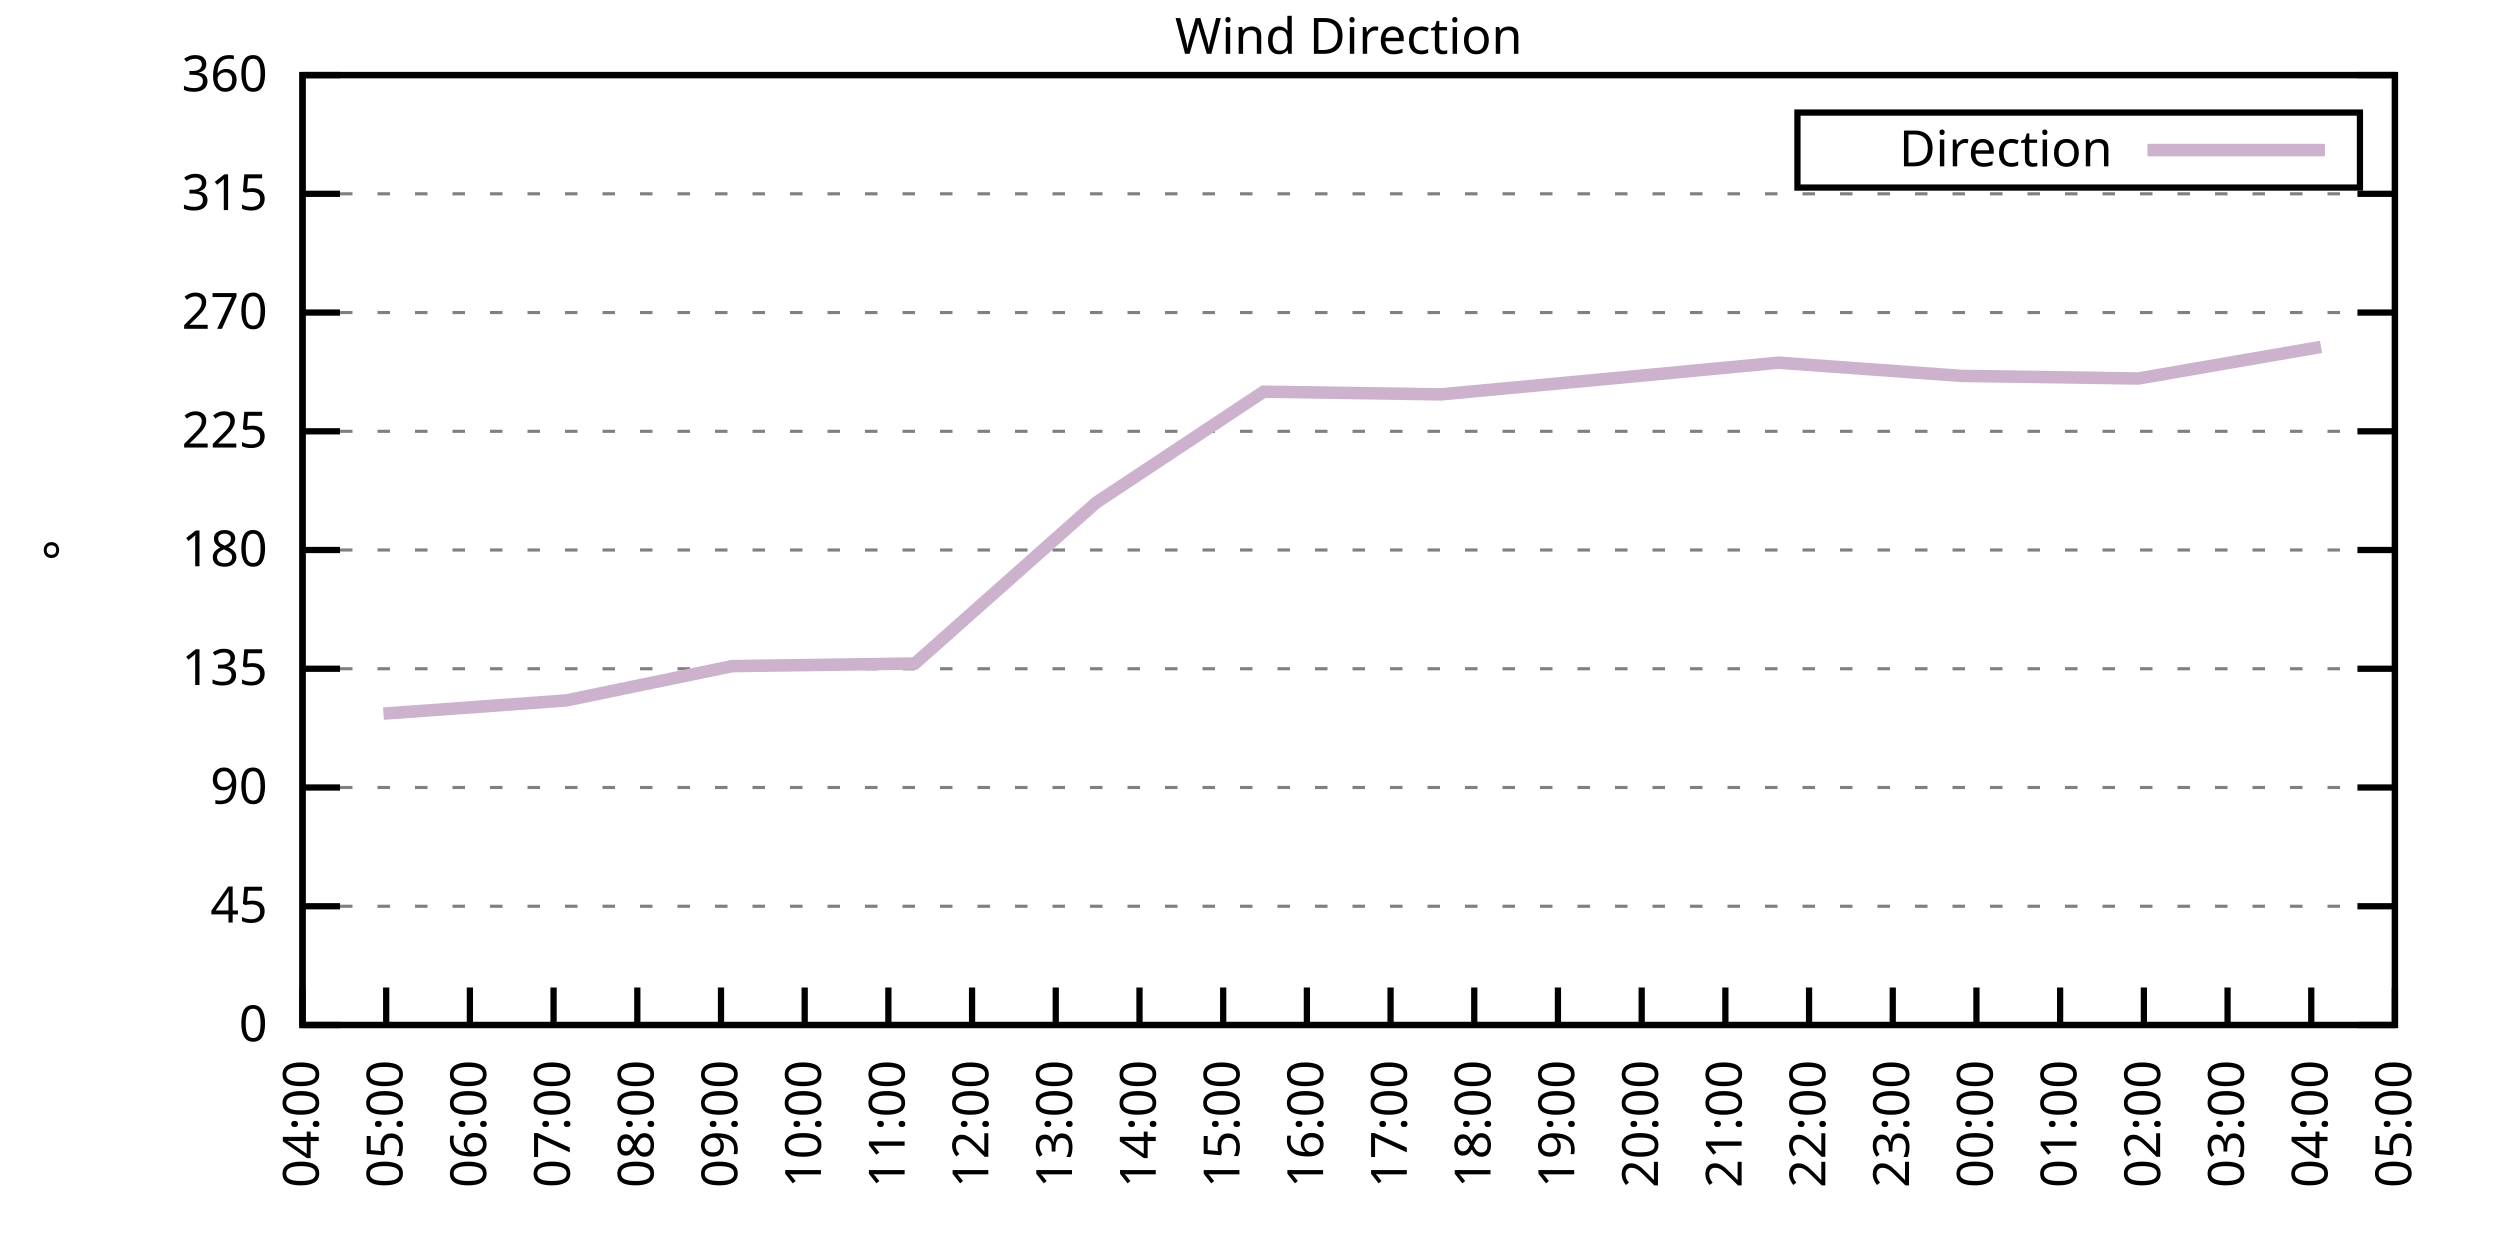
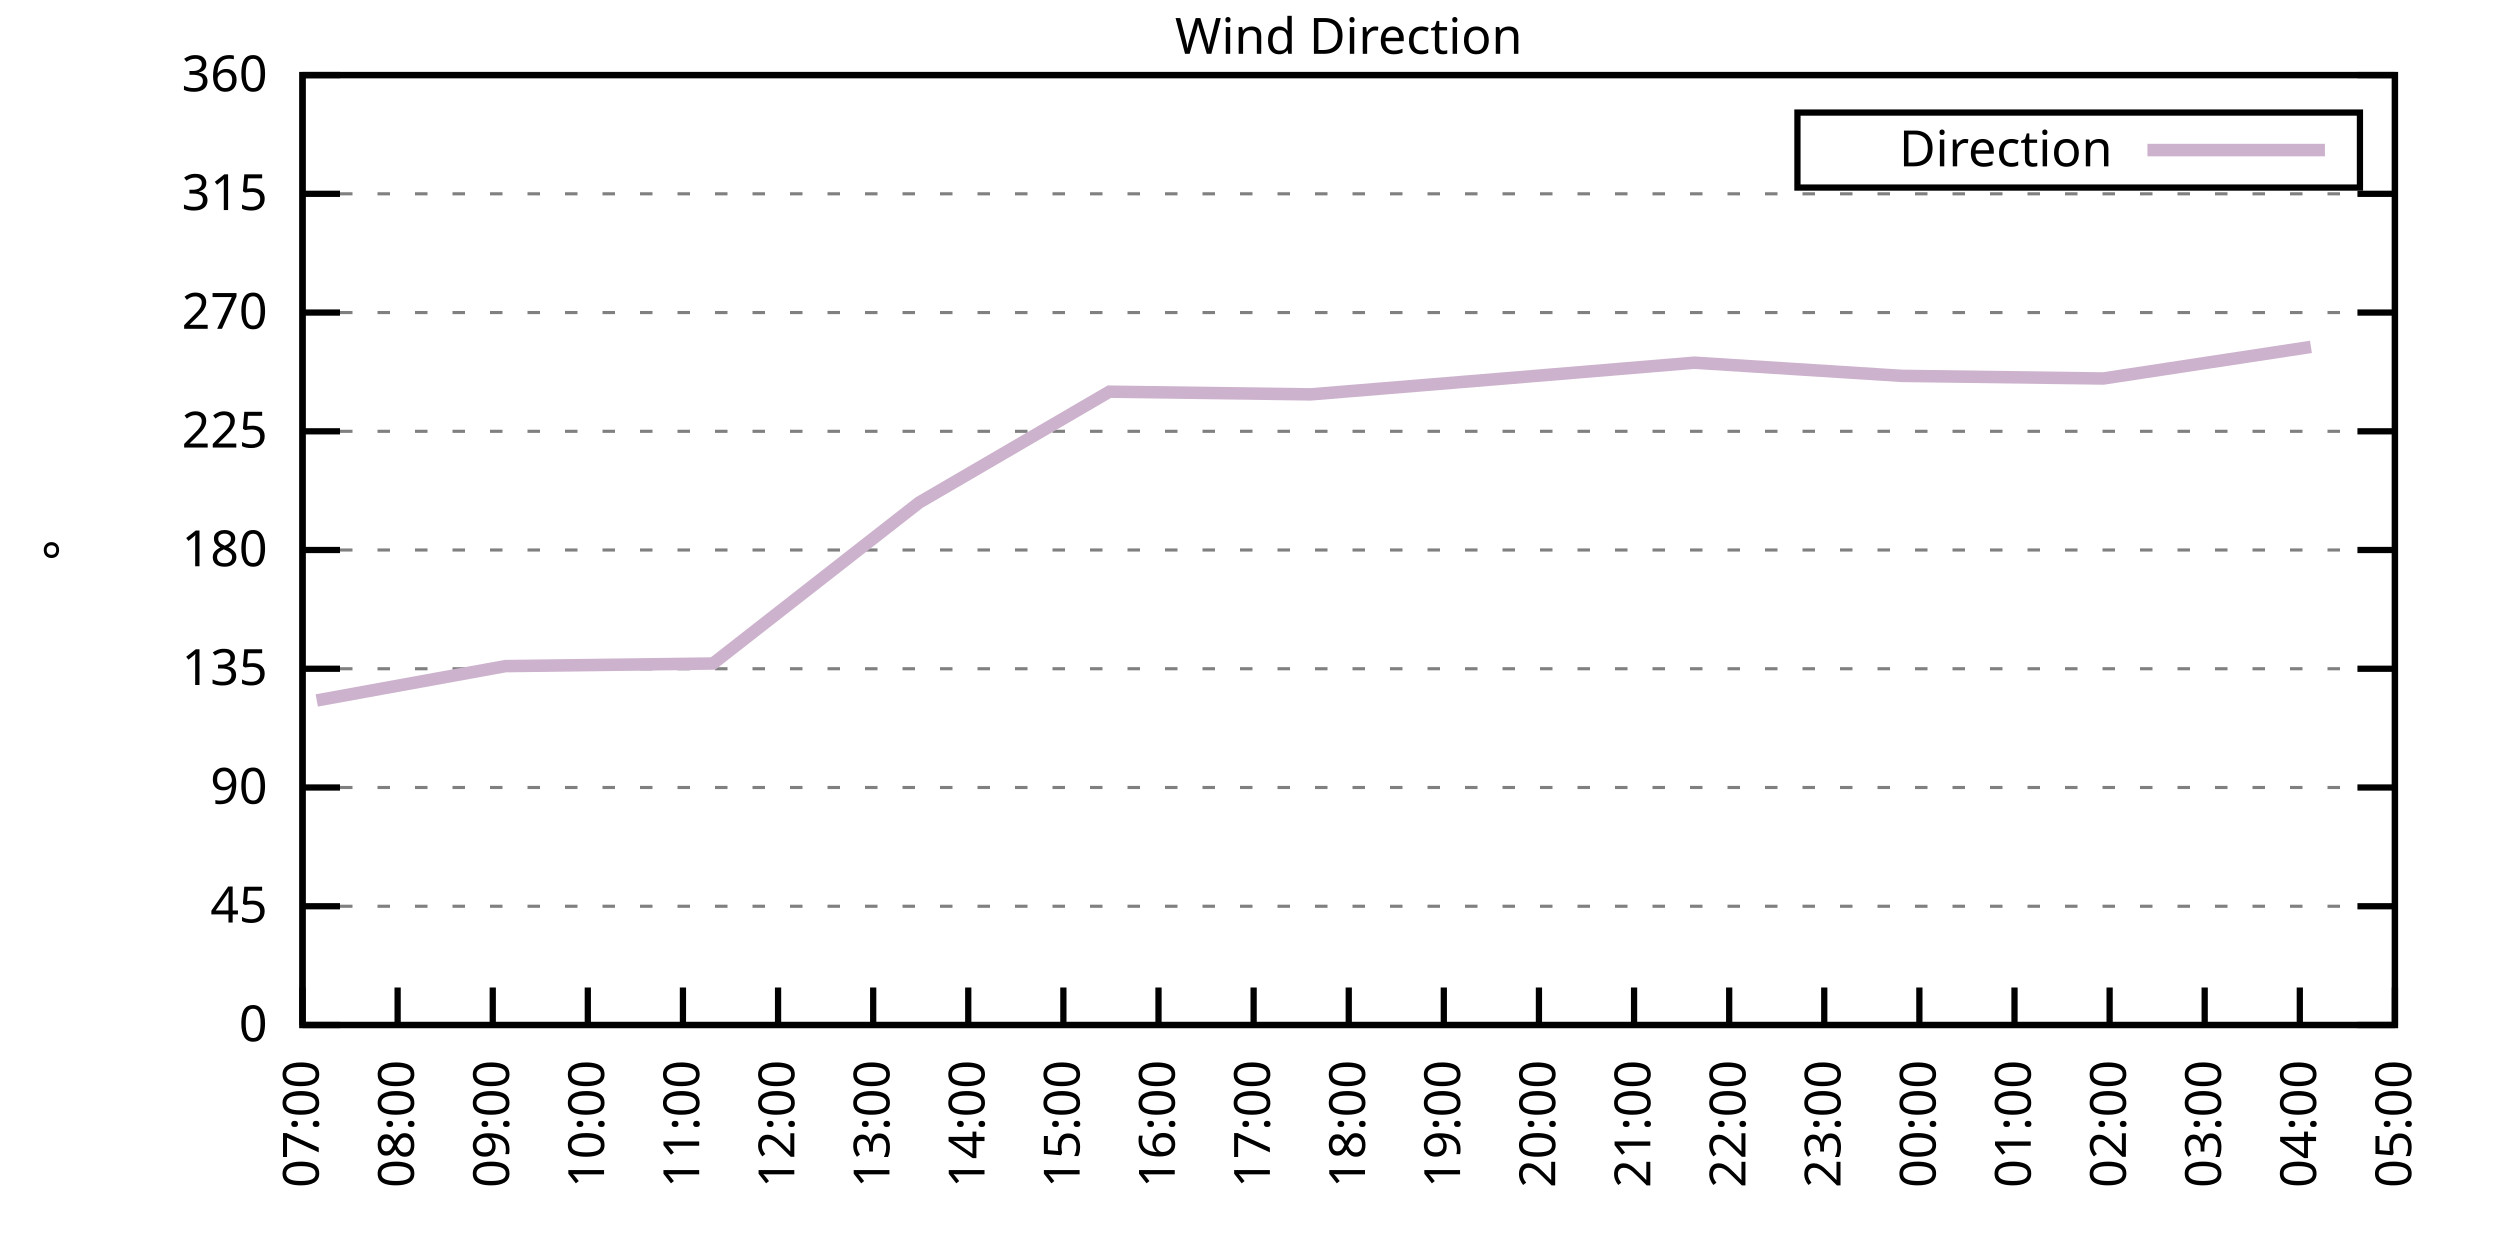
<svg xmlns="http://www.w3.org/2000/svg" xmlns:xlink="http://www.w3.org/1999/xlink" width="400" height="200" viewBox="0 0 400 200">
  <g id="gnuplot_canvas">
    <rect x="0" y="0" width="400" height="200" fill="none" />
    <defs>
      <circle id="gpDot" r="0.5" stroke-width="0.5" stroke="currentColor" />
      <path id="gpPt0" stroke-width="0.333" stroke="currentColor" d="M-1,0 h2 M0,-1 v2" />
      <path id="gpPt1" stroke-width="0.333" stroke="currentColor" d="M-1,-1 L1,1 M1,-1 L-1,1" />
      <path id="gpPt2" stroke-width="0.333" stroke="currentColor" d="M-1,0 L1,0 M0,-1 L0,1 M-1,-1 L1,1 M-1,1 L1,-1" />
      <rect id="gpPt3" stroke-width="0.333" stroke="currentColor" x="-1" y="-1" width="2" height="2" />
      <rect id="gpPt4" stroke-width="0.333" stroke="currentColor" fill="currentColor" x="-1" y="-1" width="2" height="2" />
      <circle id="gpPt5" stroke-width="0.333" stroke="currentColor" cx="0" cy="0" r="1" />
      <use xlink:href="#gpPt5" id="gpPt6" fill="currentColor" stroke="none" />
      <path id="gpPt7" stroke-width="0.333" stroke="currentColor" d="M0,-1.33 L-1.33,0.67 L1.33,0.67 z" />
      <use xlink:href="#gpPt7" id="gpPt8" fill="currentColor" stroke="none" />
      <use xlink:href="#gpPt7" id="gpPt9" stroke="currentColor" transform="rotate(180)" />
      <use xlink:href="#gpPt9" id="gpPt10" fill="currentColor" stroke="none" />
      <use xlink:href="#gpPt3" id="gpPt11" stroke="currentColor" transform="rotate(45)" />
      <use xlink:href="#gpPt11" id="gpPt12" fill="currentColor" stroke="none" />
      <path id="gpPt13" stroke-width="0.333" stroke="currentColor" d="M0,1.330 L1.265,0.411 L0.782,-1.067 L-0.782,-1.076 L-1.265,0.411 z" />
      <use xlink:href="#gpPt13" id="gpPt14" fill="currentColor" stroke="none" />
      <filter id="textbox" filterUnits="objectBoundingBox" x="0" y="0" height="1" width="1">
        <feFlood flood-color="white" flood-opacity="1" result="bgnd" />
        <feComposite in="SourceGraphic" in2="bgnd" operator="atop" />
      </filter>
      <filter id="greybox" filterUnits="objectBoundingBox" x="0" y="0" height="1" width="1">
        <feFlood flood-color="lightgrey" flood-opacity="1" result="grey" />
        <feComposite in="SourceGraphic" in2="grey" operator="atop" />
      </filter>
    </defs>
    <g fill="none" color="white" stroke="currentColor" stroke-width="1.00" stroke-linecap="butt" stroke-linejoin="miter">
</g>
    <g fill="none" color="black" stroke="currentColor" stroke-width="1.00" stroke-linecap="butt" stroke-linejoin="miter">
      <g stroke="none" shape-rendering="crispEdges">
        <polygon fill="rgb(255, 255, 255)" points="48.40,164.00 383.18,164.00 383.18,12.02 48.40,12.02 " />
      </g>
    </g>
    <g fill="none" color="black" stroke="currentColor" stroke-width="1.00" stroke-linecap="butt" stroke-linejoin="miter">
</g>
    <g fill="none" color="black" stroke="black" stroke-width="0.50" stroke-linecap="butt" stroke-linejoin="miter">
</g>
    <g fill="none" color="gray" stroke="currentColor" stroke-width="0.50" stroke-linecap="butt" stroke-linejoin="miter">
      <path stroke="gray" stroke-dasharray="2,4" class="gridline" d="M48.40,164.00 L383.19,164.00  " />
    </g>
    <g fill="none" color="gray" stroke="gray" stroke-width="1.00" stroke-linecap="butt" stroke-linejoin="miter">
</g>
    <g fill="none" color="black" stroke="currentColor" stroke-width="1.00" stroke-linecap="butt" stroke-linejoin="miter">
      <path stroke="black" d="M48.40,164.00 L54.40,164.00 M383.19,164.00 L377.19,164.00  " />
      <g transform="translate(42.80,166.60)" stroke="none" fill="black" font-family="Sans" font-size="8.00" text-anchor="end">
        <text>
          <tspan font-family="Sans"> 0</tspan>
        </text>
      </g>
    </g>
    <g fill="none" color="black" stroke="currentColor" stroke-width="1.00" stroke-linecap="butt" stroke-linejoin="miter">
</g>
    <g fill="none" color="black" stroke="black" stroke-width="0.50" stroke-linecap="butt" stroke-linejoin="miter">
</g>
    <g fill="none" color="gray" stroke="currentColor" stroke-width="0.50" stroke-linecap="butt" stroke-linejoin="miter">
      <path stroke="gray" stroke-dasharray="2,4" class="gridline" d="M48.40,145.00 L383.19,145.00  " />
    </g>
    <g fill="none" color="gray" stroke="gray" stroke-width="1.00" stroke-linecap="butt" stroke-linejoin="miter">
</g>
    <g fill="none" color="black" stroke="currentColor" stroke-width="1.00" stroke-linecap="butt" stroke-linejoin="miter">
      <path stroke="black" d="M48.40,145.00 L54.40,145.00 M383.19,145.00 L377.19,145.00  " />
      <g transform="translate(42.80,147.60)" stroke="none" fill="black" font-family="Sans" font-size="8.00" text-anchor="end">
        <text>
          <tspan font-family="Sans"> 45</tspan>
        </text>
      </g>
    </g>
    <g fill="none" color="black" stroke="currentColor" stroke-width="1.00" stroke-linecap="butt" stroke-linejoin="miter">
</g>
    <g fill="none" color="black" stroke="black" stroke-width="0.50" stroke-linecap="butt" stroke-linejoin="miter">
</g>
    <g fill="none" color="gray" stroke="currentColor" stroke-width="0.50" stroke-linecap="butt" stroke-linejoin="miter">
      <path stroke="gray" stroke-dasharray="2,4" class="gridline" d="M48.40,126.00 L383.19,126.00  " />
    </g>
    <g fill="none" color="gray" stroke="gray" stroke-width="1.00" stroke-linecap="butt" stroke-linejoin="miter">
</g>
    <g fill="none" color="black" stroke="currentColor" stroke-width="1.00" stroke-linecap="butt" stroke-linejoin="miter">
      <path stroke="black" d="M48.40,126.00 L54.40,126.00 M383.19,126.00 L377.19,126.00  " />
      <g transform="translate(42.80,128.60)" stroke="none" fill="black" font-family="Sans" font-size="8.00" text-anchor="end">
        <text>
          <tspan font-family="Sans"> 90</tspan>
        </text>
      </g>
    </g>
    <g fill="none" color="black" stroke="currentColor" stroke-width="1.00" stroke-linecap="butt" stroke-linejoin="miter">
</g>
    <g fill="none" color="black" stroke="black" stroke-width="0.50" stroke-linecap="butt" stroke-linejoin="miter">
</g>
    <g fill="none" color="gray" stroke="currentColor" stroke-width="0.50" stroke-linecap="butt" stroke-linejoin="miter">
      <path stroke="gray" stroke-dasharray="2,4" class="gridline" d="M48.40,107.00 L383.19,107.00  " />
    </g>
    <g fill="none" color="gray" stroke="gray" stroke-width="1.00" stroke-linecap="butt" stroke-linejoin="miter">
</g>
    <g fill="none" color="black" stroke="currentColor" stroke-width="1.00" stroke-linecap="butt" stroke-linejoin="miter">
      <path stroke="black" d="M48.40,107.00 L54.40,107.00 M383.19,107.00 L377.19,107.00  " />
      <g transform="translate(42.80,109.60)" stroke="none" fill="black" font-family="Sans" font-size="8.00" text-anchor="end">
        <text>
          <tspan font-family="Sans"> 135</tspan>
        </text>
      </g>
    </g>
    <g fill="none" color="black" stroke="currentColor" stroke-width="1.00" stroke-linecap="butt" stroke-linejoin="miter">
</g>
    <g fill="none" color="black" stroke="black" stroke-width="0.50" stroke-linecap="butt" stroke-linejoin="miter">
</g>
    <g fill="none" color="gray" stroke="currentColor" stroke-width="0.50" stroke-linecap="butt" stroke-linejoin="miter">
      <path stroke="gray" stroke-dasharray="2,4" class="gridline" d="M48.40,88.00 L383.19,88.00  " />
    </g>
    <g fill="none" color="gray" stroke="gray" stroke-width="1.00" stroke-linecap="butt" stroke-linejoin="miter">
</g>
    <g fill="none" color="black" stroke="currentColor" stroke-width="1.00" stroke-linecap="butt" stroke-linejoin="miter">
      <path stroke="black" d="M48.40,88.00 L54.40,88.00 M383.19,88.00 L377.19,88.00  " />
      <g transform="translate(42.80,90.60)" stroke="none" fill="black" font-family="Sans" font-size="8.00" text-anchor="end">
        <text>
          <tspan font-family="Sans"> 180</tspan>
        </text>
      </g>
    </g>
    <g fill="none" color="black" stroke="currentColor" stroke-width="1.00" stroke-linecap="butt" stroke-linejoin="miter">
</g>
    <g fill="none" color="black" stroke="black" stroke-width="0.50" stroke-linecap="butt" stroke-linejoin="miter">
</g>
    <g fill="none" color="gray" stroke="currentColor" stroke-width="0.50" stroke-linecap="butt" stroke-linejoin="miter">
      <path stroke="gray" stroke-dasharray="2,4" class="gridline" d="M48.40,69.01 L383.19,69.01  " />
    </g>
    <g fill="none" color="gray" stroke="gray" stroke-width="1.00" stroke-linecap="butt" stroke-linejoin="miter">
</g>
    <g fill="none" color="black" stroke="currentColor" stroke-width="1.00" stroke-linecap="butt" stroke-linejoin="miter">
      <path stroke="black" d="M48.40,69.01 L54.40,69.01 M383.19,69.01 L377.19,69.01  " />
      <g transform="translate(42.80,71.61)" stroke="none" fill="black" font-family="Sans" font-size="8.00" text-anchor="end">
        <text>
          <tspan font-family="Sans"> 225</tspan>
        </text>
      </g>
    </g>
    <g fill="none" color="black" stroke="currentColor" stroke-width="1.00" stroke-linecap="butt" stroke-linejoin="miter">
</g>
    <g fill="none" color="black" stroke="black" stroke-width="0.50" stroke-linecap="butt" stroke-linejoin="miter">
</g>
    <g fill="none" color="gray" stroke="currentColor" stroke-width="0.50" stroke-linecap="butt" stroke-linejoin="miter">
      <path stroke="gray" stroke-dasharray="2,4" class="gridline" d="M48.40,50.01 L383.19,50.01  " />
    </g>
    <g fill="none" color="gray" stroke="gray" stroke-width="1.00" stroke-linecap="butt" stroke-linejoin="miter">
</g>
    <g fill="none" color="black" stroke="currentColor" stroke-width="1.00" stroke-linecap="butt" stroke-linejoin="miter">
      <path stroke="black" d="M48.40,50.01 L54.40,50.01 M383.19,50.01 L377.19,50.01  " />
      <g transform="translate(42.80,52.61)" stroke="none" fill="black" font-family="Sans" font-size="8.00" text-anchor="end">
        <text>
          <tspan font-family="Sans"> 270</tspan>
        </text>
      </g>
    </g>
    <g fill="none" color="black" stroke="currentColor" stroke-width="1.00" stroke-linecap="butt" stroke-linejoin="miter">
</g>
    <g fill="none" color="black" stroke="black" stroke-width="0.50" stroke-linecap="butt" stroke-linejoin="miter">
</g>
    <g fill="none" color="gray" stroke="currentColor" stroke-width="0.50" stroke-linecap="butt" stroke-linejoin="miter">
      <path stroke="gray" stroke-dasharray="2,4" class="gridline" d="M48.40,31.01 L383.19,31.01  " />
    </g>
    <g fill="none" color="gray" stroke="gray" stroke-width="1.00" stroke-linecap="butt" stroke-linejoin="miter">
</g>
    <g fill="none" color="black" stroke="currentColor" stroke-width="1.00" stroke-linecap="butt" stroke-linejoin="miter">
      <path stroke="black" d="M48.40,31.01 L54.40,31.01 M383.19,31.01 L377.19,31.01  " />
      <g transform="translate(42.80,33.61)" stroke="none" fill="black" font-family="Sans" font-size="8.00" text-anchor="end">
        <text>
          <tspan font-family="Sans"> 315</tspan>
        </text>
      </g>
    </g>
    <g fill="none" color="black" stroke="currentColor" stroke-width="1.00" stroke-linecap="butt" stroke-linejoin="miter">
</g>
    <g fill="none" color="black" stroke="black" stroke-width="0.50" stroke-linecap="butt" stroke-linejoin="miter">
</g>
    <g fill="none" color="gray" stroke="currentColor" stroke-width="0.50" stroke-linecap="butt" stroke-linejoin="miter">
      <path stroke="gray" stroke-dasharray="2,4" class="gridline" d="M48.40,12.01 L383.19,12.01  " />
    </g>
    <g fill="none" color="gray" stroke="gray" stroke-width="1.00" stroke-linecap="butt" stroke-linejoin="miter">
</g>
    <g fill="none" color="black" stroke="currentColor" stroke-width="1.00" stroke-linecap="butt" stroke-linejoin="miter">
      <path stroke="black" d="M48.40,12.01 L54.40,12.01 M383.19,12.01 L377.19,12.01  " />
      <g transform="translate(42.80,14.61)" stroke="none" fill="black" font-family="Sans" font-size="8.00" text-anchor="end">
        <text>
          <tspan font-family="Sans"> 360</tspan>
        </text>
      </g>
    </g>
    <g fill="none" color="black" stroke="currentColor" stroke-width="1.00" stroke-linecap="butt" stroke-linejoin="miter">
      <path stroke="black" d="M48.40,164.00 L48.40,158.00  " />
      <g transform="translate(51.00,169.60) rotate(270.00)" stroke="none" fill="black" font-family="Sans" font-size="8.00" text-anchor="end">
        <text>
-           <tspan font-family="Sans">04:00</tspan>
-         </text>
-       </g>
-     </g>
-     <g fill="none" color="black" stroke="currentColor" stroke-width="1.00" stroke-linecap="butt" stroke-linejoin="miter">
-       <path stroke="black" d="M61.79,164.00 L61.79,158.00  " />
-       <g transform="translate(64.39,169.60) rotate(270.00)" stroke="none" fill="black" font-family="Sans" font-size="8.00" text-anchor="end">
-         <text>
-           <tspan font-family="Sans">05:00</tspan>
-         </text>
-       </g>
-     </g>
-     <g fill="none" color="black" stroke="currentColor" stroke-width="1.00" stroke-linecap="butt" stroke-linejoin="miter">
-       <path stroke="black" d="M75.18,164.00 L75.18,158.00  " />
-       <g transform="translate(77.78,169.60) rotate(270.00)" stroke="none" fill="black" font-family="Sans" font-size="8.00" text-anchor="end">
-         <text>
-           <tspan font-family="Sans">06:00</tspan>
-         </text>
-       </g>
-     </g>
-     <g fill="none" color="black" stroke="currentColor" stroke-width="1.00" stroke-linecap="butt" stroke-linejoin="miter">
-       <path stroke="black" d="M88.57,164.00 L88.57,158.00  " />
-       <g transform="translate(91.17,169.60) rotate(270.00)" stroke="none" fill="black" font-family="Sans" font-size="8.00" text-anchor="end">
-         <text>
          <tspan font-family="Sans">07:00</tspan>
        </text>
      </g>
    </g>
    <g fill="none" color="black" stroke="currentColor" stroke-width="1.00" stroke-linecap="butt" stroke-linejoin="miter">
-       <path stroke="black" d="M101.97,164.00 L101.97,158.00  " />
-       <g transform="translate(104.57,169.60) rotate(270.00)" stroke="none" fill="black" font-family="Sans" font-size="8.00" text-anchor="end">
+       <path stroke="black" d="M63.62,164.00 L63.62,158.00  " />
+       <g transform="translate(66.22,169.60) rotate(270.00)" stroke="none" fill="black" font-family="Sans" font-size="8.00" text-anchor="end">
        <text>
          <tspan font-family="Sans">08:00</tspan>
        </text>
      </g>
    </g>
    <g fill="none" color="black" stroke="currentColor" stroke-width="1.00" stroke-linecap="butt" stroke-linejoin="miter">
-       <path stroke="black" d="M115.36,164.00 L115.36,158.00  " />
-       <g transform="translate(117.96,169.60) rotate(270.00)" stroke="none" fill="black" font-family="Sans" font-size="8.00" text-anchor="end">
+       <path stroke="black" d="M78.84,164.00 L78.84,158.00  " />
+       <g transform="translate(81.44,169.60) rotate(270.00)" stroke="none" fill="black" font-family="Sans" font-size="8.00" text-anchor="end">
        <text>
          <tspan font-family="Sans">09:00</tspan>
        </text>
      </g>
    </g>
    <g fill="none" color="black" stroke="currentColor" stroke-width="1.00" stroke-linecap="butt" stroke-linejoin="miter">
-       <path stroke="black" d="M128.75,164.00 L128.75,158.00  " />
-       <g transform="translate(131.35,169.60) rotate(270.00)" stroke="none" fill="black" font-family="Sans" font-size="8.00" text-anchor="end">
+       <path stroke="black" d="M94.05,164.00 L94.05,158.00  " />
+       <g transform="translate(96.65,169.60) rotate(270.00)" stroke="none" fill="black" font-family="Sans" font-size="8.00" text-anchor="end">
        <text>
          <tspan font-family="Sans">10:00</tspan>
        </text>
      </g>
    </g>
    <g fill="none" color="black" stroke="currentColor" stroke-width="1.00" stroke-linecap="butt" stroke-linejoin="miter">
-       <path stroke="black" d="M142.14,164.00 L142.14,158.00  " />
-       <g transform="translate(144.74,169.60) rotate(270.00)" stroke="none" fill="black" font-family="Sans" font-size="8.00" text-anchor="end">
+       <path stroke="black" d="M109.27,164.00 L109.27,158.00  " />
+       <g transform="translate(111.87,169.60) rotate(270.00)" stroke="none" fill="black" font-family="Sans" font-size="8.00" text-anchor="end">
        <text>
          <tspan font-family="Sans">11:00</tspan>
        </text>
      </g>
    </g>
    <g fill="none" color="black" stroke="currentColor" stroke-width="1.00" stroke-linecap="butt" stroke-linejoin="miter">
-       <path stroke="black" d="M155.53,164.00 L155.53,158.00  " />
-       <g transform="translate(158.13,169.60) rotate(270.00)" stroke="none" fill="black" font-family="Sans" font-size="8.00" text-anchor="end">
+       <path stroke="black" d="M124.49,164.00 L124.49,158.00  " />
+       <g transform="translate(127.09,169.60) rotate(270.00)" stroke="none" fill="black" font-family="Sans" font-size="8.00" text-anchor="end">
        <text>
          <tspan font-family="Sans">12:00</tspan>
        </text>
      </g>
    </g>
    <g fill="none" color="black" stroke="currentColor" stroke-width="1.00" stroke-linecap="butt" stroke-linejoin="miter">
-       <path stroke="black" d="M168.92,164.00 L168.92,158.00  " />
-       <g transform="translate(171.52,169.60) rotate(270.00)" stroke="none" fill="black" font-family="Sans" font-size="8.00" text-anchor="end">
+       <path stroke="black" d="M139.71,164.00 L139.71,158.00  " />
+       <g transform="translate(142.31,169.60) rotate(270.00)" stroke="none" fill="black" font-family="Sans" font-size="8.00" text-anchor="end">
        <text>
          <tspan font-family="Sans">13:00</tspan>
        </text>
      </g>
    </g>
    <g fill="none" color="black" stroke="currentColor" stroke-width="1.00" stroke-linecap="butt" stroke-linejoin="miter">
-       <path stroke="black" d="M182.32,164.00 L182.32,158.00  " />
-       <g transform="translate(184.92,169.60) rotate(270.00)" stroke="none" fill="black" font-family="Sans" font-size="8.00" text-anchor="end">
+       <path stroke="black" d="M154.92,164.00 L154.92,158.00  " />
+       <g transform="translate(157.52,169.60) rotate(270.00)" stroke="none" fill="black" font-family="Sans" font-size="8.00" text-anchor="end">
        <text>
          <tspan font-family="Sans">14:00</tspan>
        </text>
      </g>
    </g>
    <g fill="none" color="black" stroke="currentColor" stroke-width="1.00" stroke-linecap="butt" stroke-linejoin="miter">
-       <path stroke="black" d="M195.71,164.00 L195.71,158.00  " />
-       <g transform="translate(198.31,169.60) rotate(270.00)" stroke="none" fill="black" font-family="Sans" font-size="8.00" text-anchor="end">
+       <path stroke="black" d="M170.14,164.00 L170.14,158.00  " />
+       <g transform="translate(172.74,169.60) rotate(270.00)" stroke="none" fill="black" font-family="Sans" font-size="8.00" text-anchor="end">
        <text>
          <tspan font-family="Sans">15:00</tspan>
        </text>
      </g>
    </g>
    <g fill="none" color="black" stroke="currentColor" stroke-width="1.00" stroke-linecap="butt" stroke-linejoin="miter">
-       <path stroke="black" d="M209.10,164.00 L209.10,158.00  " />
-       <g transform="translate(211.70,169.60) rotate(270.00)" stroke="none" fill="black" font-family="Sans" font-size="8.00" text-anchor="end">
+       <path stroke="black" d="M185.36,164.00 L185.36,158.00  " />
+       <g transform="translate(187.96,169.60) rotate(270.00)" stroke="none" fill="black" font-family="Sans" font-size="8.00" text-anchor="end">
        <text>
          <tspan font-family="Sans">16:00</tspan>
        </text>
      </g>
    </g>
    <g fill="none" color="black" stroke="currentColor" stroke-width="1.00" stroke-linecap="butt" stroke-linejoin="miter">
-       <path stroke="black" d="M222.49,164.00 L222.49,158.00  " />
-       <g transform="translate(225.09,169.60) rotate(270.00)" stroke="none" fill="black" font-family="Sans" font-size="8.00" text-anchor="end">
+       <path stroke="black" d="M200.58,164.00 L200.58,158.00  " />
+       <g transform="translate(203.18,169.60) rotate(270.00)" stroke="none" fill="black" font-family="Sans" font-size="8.00" text-anchor="end">
        <text>
          <tspan font-family="Sans">17:00</tspan>
        </text>
      </g>
    </g>
    <g fill="none" color="black" stroke="currentColor" stroke-width="1.00" stroke-linecap="butt" stroke-linejoin="miter">
-       <path stroke="black" d="M235.88,164.00 L235.88,158.00  " />
-       <g transform="translate(238.48,169.60) rotate(270.00)" stroke="none" fill="black" font-family="Sans" font-size="8.00" text-anchor="end">
+       <path stroke="black" d="M215.80,164.00 L215.80,158.00  " />
+       <g transform="translate(218.40,169.60) rotate(270.00)" stroke="none" fill="black" font-family="Sans" font-size="8.00" text-anchor="end">
        <text>
          <tspan font-family="Sans">18:00</tspan>
        </text>
      </g>
    </g>
    <g fill="none" color="black" stroke="currentColor" stroke-width="1.00" stroke-linecap="butt" stroke-linejoin="miter">
-       <path stroke="black" d="M249.27,164.00 L249.27,158.00  " />
-       <g transform="translate(251.87,169.60) rotate(270.00)" stroke="none" fill="black" font-family="Sans" font-size="8.00" text-anchor="end">
+       <path stroke="black" d="M231.01,164.00 L231.01,158.00  " />
+       <g transform="translate(233.61,169.60) rotate(270.00)" stroke="none" fill="black" font-family="Sans" font-size="8.00" text-anchor="end">
        <text>
          <tspan font-family="Sans">19:00</tspan>
        </text>
      </g>
    </g>
    <g fill="none" color="black" stroke="currentColor" stroke-width="1.00" stroke-linecap="butt" stroke-linejoin="miter">
-       <path stroke="black" d="M262.67,164.00 L262.67,158.00  " />
-       <g transform="translate(265.27,169.60) rotate(270.00)" stroke="none" fill="black" font-family="Sans" font-size="8.00" text-anchor="end">
+       <path stroke="black" d="M246.23,164.00 L246.23,158.00  " />
+       <g transform="translate(248.83,169.60) rotate(270.00)" stroke="none" fill="black" font-family="Sans" font-size="8.00" text-anchor="end">
        <text>
          <tspan font-family="Sans">20:00</tspan>
        </text>
      </g>
    </g>
    <g fill="none" color="black" stroke="currentColor" stroke-width="1.00" stroke-linecap="butt" stroke-linejoin="miter">
-       <path stroke="black" d="M276.06,164.00 L276.06,158.00  " />
-       <g transform="translate(278.66,169.60) rotate(270.00)" stroke="none" fill="black" font-family="Sans" font-size="8.00" text-anchor="end">
+       <path stroke="black" d="M261.45,164.00 L261.45,158.00  " />
+       <g transform="translate(264.05,169.60) rotate(270.00)" stroke="none" fill="black" font-family="Sans" font-size="8.00" text-anchor="end">
        <text>
          <tspan font-family="Sans">21:00</tspan>
        </text>
      </g>
    </g>
    <g fill="none" color="black" stroke="currentColor" stroke-width="1.00" stroke-linecap="butt" stroke-linejoin="miter">
-       <path stroke="black" d="M289.45,164.00 L289.45,158.00  " />
-       <g transform="translate(292.05,169.60) rotate(270.00)" stroke="none" fill="black" font-family="Sans" font-size="8.00" text-anchor="end">
+       <path stroke="black" d="M276.67,164.00 L276.67,158.00  " />
+       <g transform="translate(279.27,169.60) rotate(270.00)" stroke="none" fill="black" font-family="Sans" font-size="8.00" text-anchor="end">
        <text>
          <tspan font-family="Sans">22:00</tspan>
        </text>
      </g>
    </g>
    <g fill="none" color="black" stroke="currentColor" stroke-width="1.00" stroke-linecap="butt" stroke-linejoin="miter">
-       <path stroke="black" d="M302.84,164.00 L302.84,158.00  " />
-       <g transform="translate(305.44,169.60) rotate(270.00)" stroke="none" fill="black" font-family="Sans" font-size="8.00" text-anchor="end">
+       <path stroke="black" d="M291.88,164.00 L291.88,158.00  " />
+       <g transform="translate(294.48,169.60) rotate(270.00)" stroke="none" fill="black" font-family="Sans" font-size="8.00" text-anchor="end">
        <text>
          <tspan font-family="Sans">23:00</tspan>
        </text>
      </g>
    </g>
    <g fill="none" color="black" stroke="currentColor" stroke-width="1.00" stroke-linecap="butt" stroke-linejoin="miter">
-       <path stroke="black" d="M316.23,164.00 L316.23,158.00  " />
-       <g transform="translate(318.83,169.60) rotate(270.00)" stroke="none" fill="black" font-family="Sans" font-size="8.00" text-anchor="end">
+       <path stroke="black" d="M307.10,164.00 L307.10,158.00  " />
+       <g transform="translate(309.70,169.60) rotate(270.00)" stroke="none" fill="black" font-family="Sans" font-size="8.00" text-anchor="end">
        <text>
          <tspan font-family="Sans">00:00</tspan>
        </text>
      </g>
    </g>
    <g fill="none" color="black" stroke="currentColor" stroke-width="1.00" stroke-linecap="butt" stroke-linejoin="miter">
-       <path stroke="black" d="M329.62,164.00 L329.62,158.00  " />
-       <g transform="translate(332.22,169.60) rotate(270.00)" stroke="none" fill="black" font-family="Sans" font-size="8.00" text-anchor="end">
+       <path stroke="black" d="M322.32,164.00 L322.32,158.00  " />
+       <g transform="translate(324.92,169.60) rotate(270.00)" stroke="none" fill="black" font-family="Sans" font-size="8.00" text-anchor="end">
        <text>
          <tspan font-family="Sans">01:00</tspan>
        </text>
      </g>
    </g>
    <g fill="none" color="black" stroke="currentColor" stroke-width="1.00" stroke-linecap="butt" stroke-linejoin="miter">
-       <path stroke="black" d="M343.02,164.00 L343.02,158.00  " />
-       <g transform="translate(345.62,169.60) rotate(270.00)" stroke="none" fill="black" font-family="Sans" font-size="8.00" text-anchor="end">
+       <path stroke="black" d="M337.54,164.00 L337.54,158.00  " />
+       <g transform="translate(340.14,169.60) rotate(270.00)" stroke="none" fill="black" font-family="Sans" font-size="8.00" text-anchor="end">
        <text>
          <tspan font-family="Sans">02:00</tspan>
        </text>
      </g>
    </g>
    <g fill="none" color="black" stroke="currentColor" stroke-width="1.00" stroke-linecap="butt" stroke-linejoin="miter">
-       <path stroke="black" d="M356.41,164.00 L356.41,158.00  " />
-       <g transform="translate(359.01,169.60) rotate(270.00)" stroke="none" fill="black" font-family="Sans" font-size="8.00" text-anchor="end">
+       <path stroke="black" d="M352.75,164.00 L352.75,158.00  " />
+       <g transform="translate(355.35,169.60) rotate(270.00)" stroke="none" fill="black" font-family="Sans" font-size="8.00" text-anchor="end">
        <text>
          <tspan font-family="Sans">03:00</tspan>
        </text>
      </g>
    </g>
    <g fill="none" color="black" stroke="currentColor" stroke-width="1.00" stroke-linecap="butt" stroke-linejoin="miter">
-       <path stroke="black" d="M369.80,164.00 L369.80,158.00  " />
-       <g transform="translate(372.40,169.60) rotate(270.00)" stroke="none" fill="black" font-family="Sans" font-size="8.00" text-anchor="end">
+       <path stroke="black" d="M367.97,164.00 L367.97,158.00  " />
+       <g transform="translate(370.57,169.60) rotate(270.00)" stroke="none" fill="black" font-family="Sans" font-size="8.00" text-anchor="end">
        <text>
          <tspan font-family="Sans">04:00</tspan>
        </text>
      </g>
    </g>
    <g fill="none" color="black" stroke="currentColor" stroke-width="1.00" stroke-linecap="butt" stroke-linejoin="miter">
      <path stroke="black" d="M383.19,164.00 L383.19,158.00  " />
      <g transform="translate(385.79,169.60) rotate(270.00)" stroke="none" fill="black" font-family="Sans" font-size="8.00" text-anchor="end">
        <text>
          <tspan font-family="Sans">05:00</tspan>
        </text>
      </g>
    </g>
    <g fill="none" color="black" stroke="currentColor" stroke-width="1.00" stroke-linecap="butt" stroke-linejoin="miter">
</g>
    <g fill="none" color="black" stroke="currentColor" stroke-width="1.00" stroke-linecap="butt" stroke-linejoin="miter">
      <path stroke="black" d="M48.40,12.01 L48.40,164.00 L383.19,164.00 L383.19,12.01 L48.40,12.01 Z  " />
    </g>
    <g fill="none" color="black" stroke="currentColor" stroke-width="1.00" stroke-linecap="butt" stroke-linejoin="miter">
</g>
    <g fill="none" color="black" stroke="currentColor" stroke-width="1.00" stroke-linecap="butt" stroke-linejoin="miter">
      <path stroke="black" d="M287.59,30.01 L287.59,18.01 L377.59,18.01 L377.59,30.01 L287.59,30.01 Z  " />
    </g>
    <g id="Wind_direction_plot_1">
      <g fill="none" color="white" stroke="black" stroke-width="2.00" stroke-linecap="butt" stroke-linejoin="miter">
</g>
      <g fill="none" color="black" stroke="currentColor" stroke-width="2.00" stroke-linecap="butt" stroke-linejoin="miter">
        <g transform="translate(337.99,26.61)" stroke="none" fill="black" font-family="Sans" font-size="8.00" text-anchor="end">
          <text>
            <tspan font-family="Sans">Direction</tspan>
          </text>
        </g>
      </g>
      <g fill="none" color="black" stroke="currentColor" stroke-width="2.00" stroke-linecap="butt" stroke-linejoin="miter">
-         <path stroke="rgb(204, 178, 204)" d="M343.59,24.01 L371.99,24.01 M61.35,114.18 L90.58,112.07 L117.14,106.58 L146.38,106.16 L175.40,80.41 L202.18,62.67   L230.53,63.10 L257.76,60.56 L284.54,58.03 L313.78,60.14 L342.12,60.56 L371.36,55.50  " />
+         <path stroke="rgb(204, 178, 204)" d="M343.59,24.01 L371.99,24.01 M50.68,112.07 L80.86,106.58 L114.09,106.16 L147.06,80.41 L177.50,62.67 L209.71,63.10   L240.65,60.56 L271.09,58.03 L304.31,60.14 L336.52,60.56 L369.75,55.50  " />
      </g>
    </g>
    <g fill="none" color="black" stroke="currentColor" stroke-width="2.00" stroke-linecap="butt" stroke-linejoin="miter">
</g>
    <g fill="none" color="black" stroke="black" stroke-width="1.00" stroke-linecap="butt" stroke-linejoin="miter">
</g>
    <g fill="none" color="black" stroke="currentColor" stroke-width="1.00" stroke-linecap="butt" stroke-linejoin="miter">
      <path stroke="black" d="M48.40,12.01 L48.40,164.00 L383.19,164.00 L383.19,12.01 L48.40,12.01 Z  " />
      <g transform="translate(12.80,88.01) rotate(270.00)" stroke="none" fill="black" font-family="Sans" font-size="8.00" text-anchor="middle">
        <text>
          <tspan font-family="Sans">°</tspan>
        </text>
      </g>
    </g>
    <g fill="none" color="black" stroke="currentColor" stroke-width="1.00" stroke-linecap="butt" stroke-linejoin="miter">
</g>
    <g fill="none" color="black" stroke="currentColor" stroke-width="1.00" stroke-linecap="butt" stroke-linejoin="miter">
      <g transform="translate(215.79,8.61)" stroke="none" fill="black" font-family="Sans" font-size="8.00" text-anchor="middle">
        <text>
          <tspan font-family="Sans">Wind Direction</tspan>
        </text>
      </g>
    </g>
    <g fill="none" color="black" stroke="currentColor" stroke-width="1.00" stroke-linecap="butt" stroke-linejoin="miter">
</g>
  </g>
</svg>
